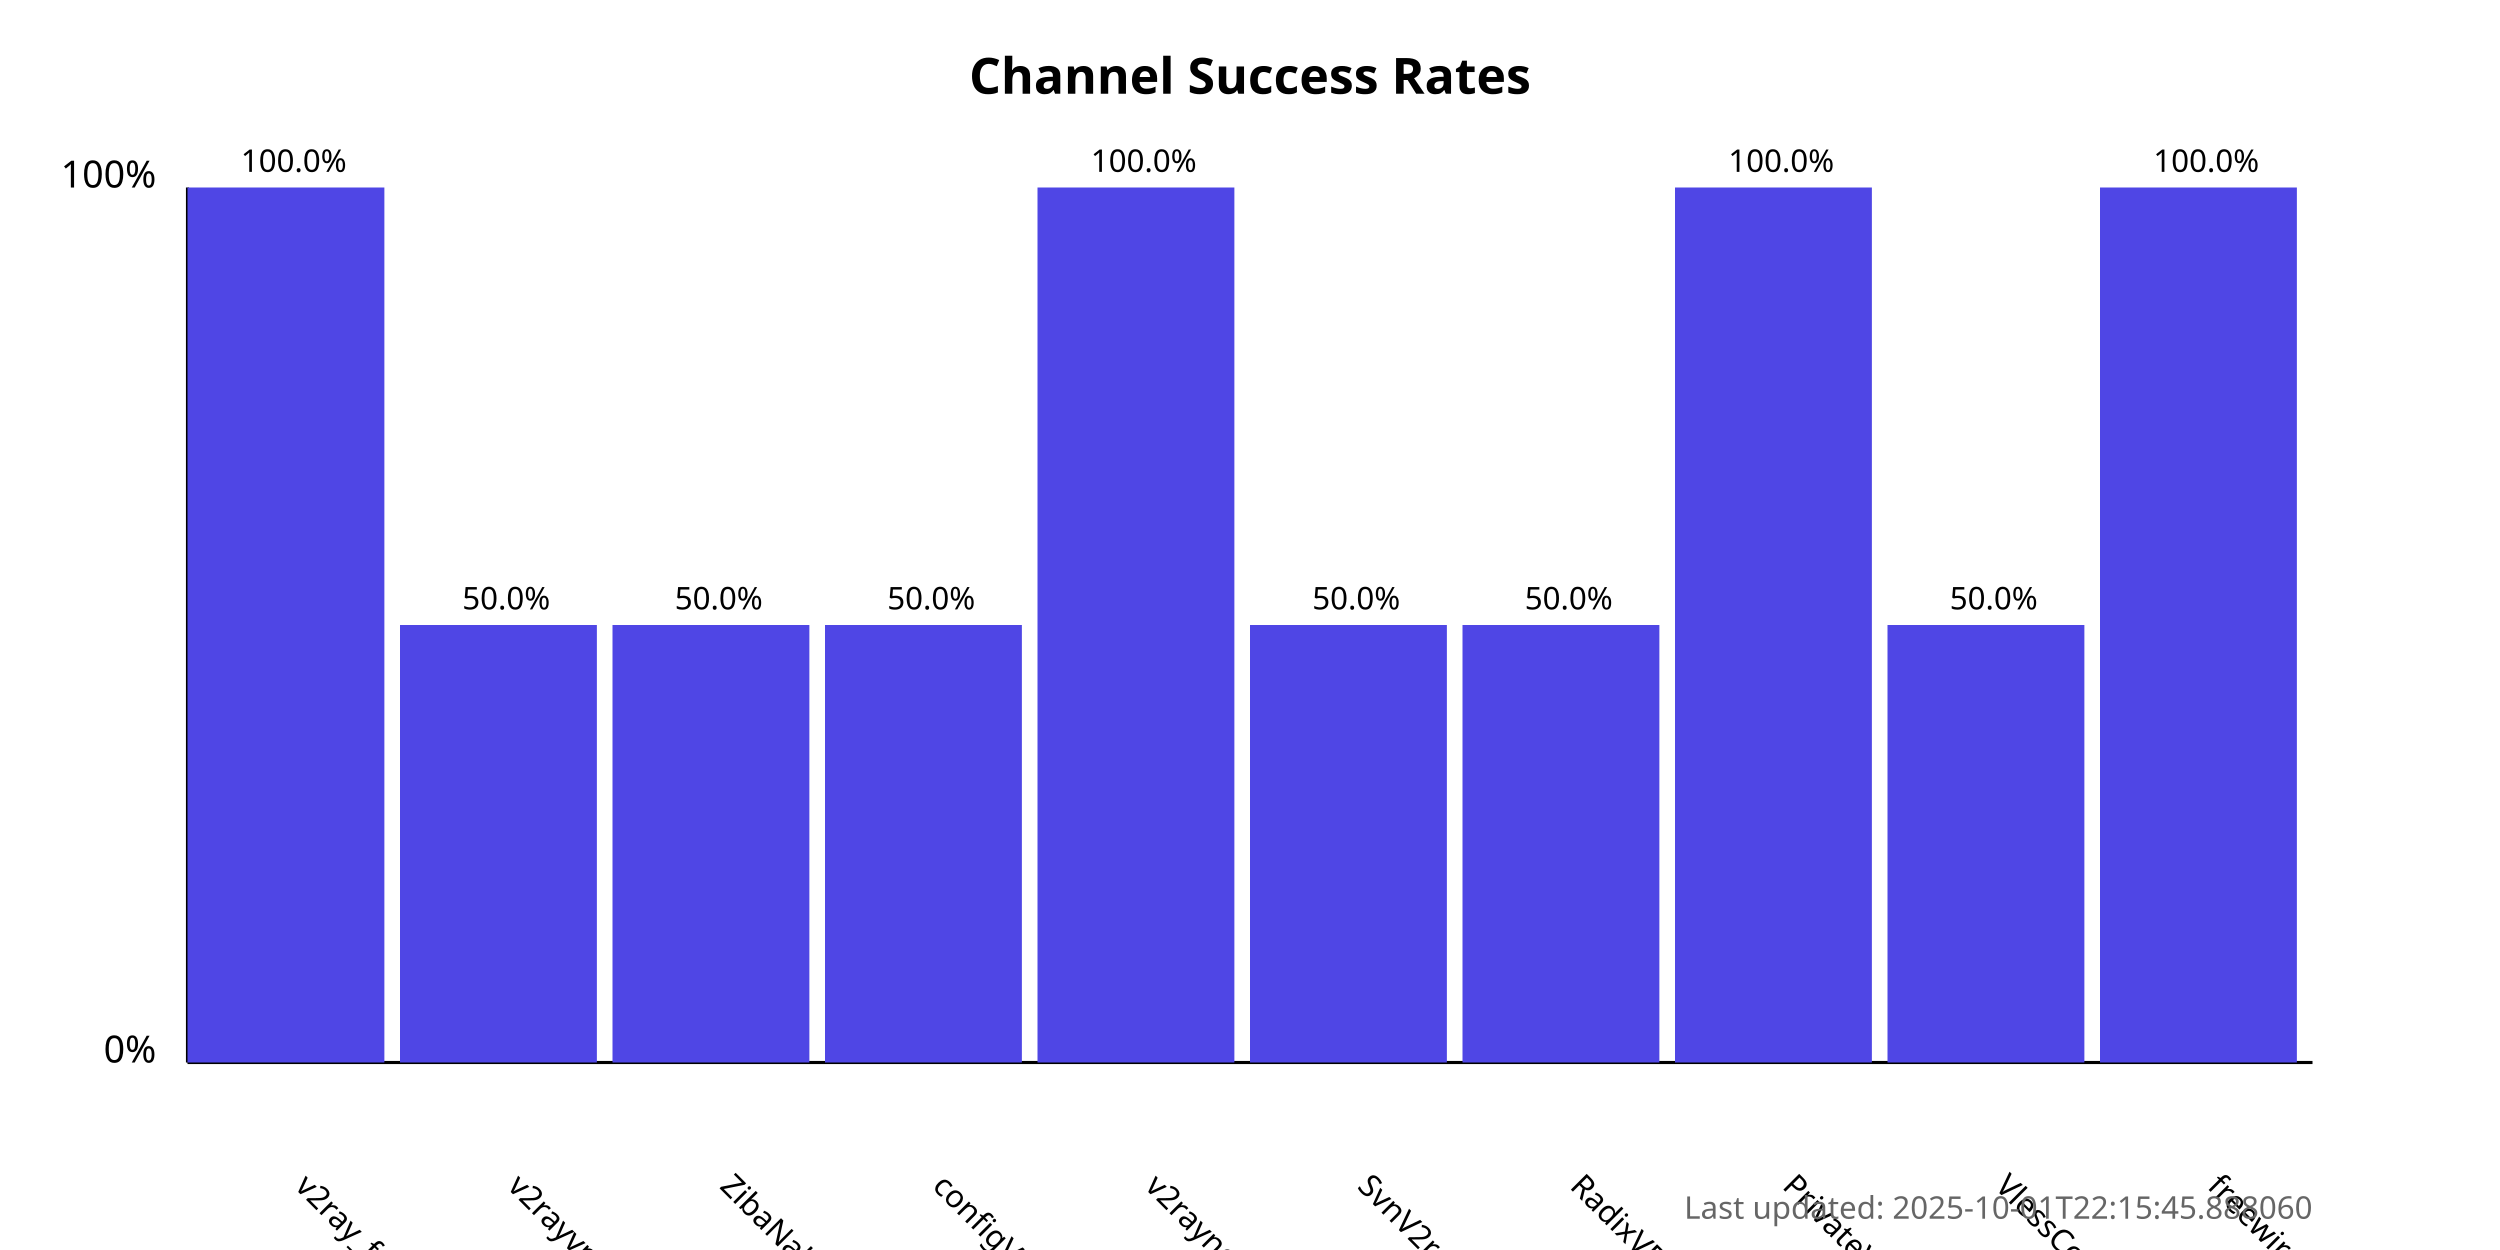
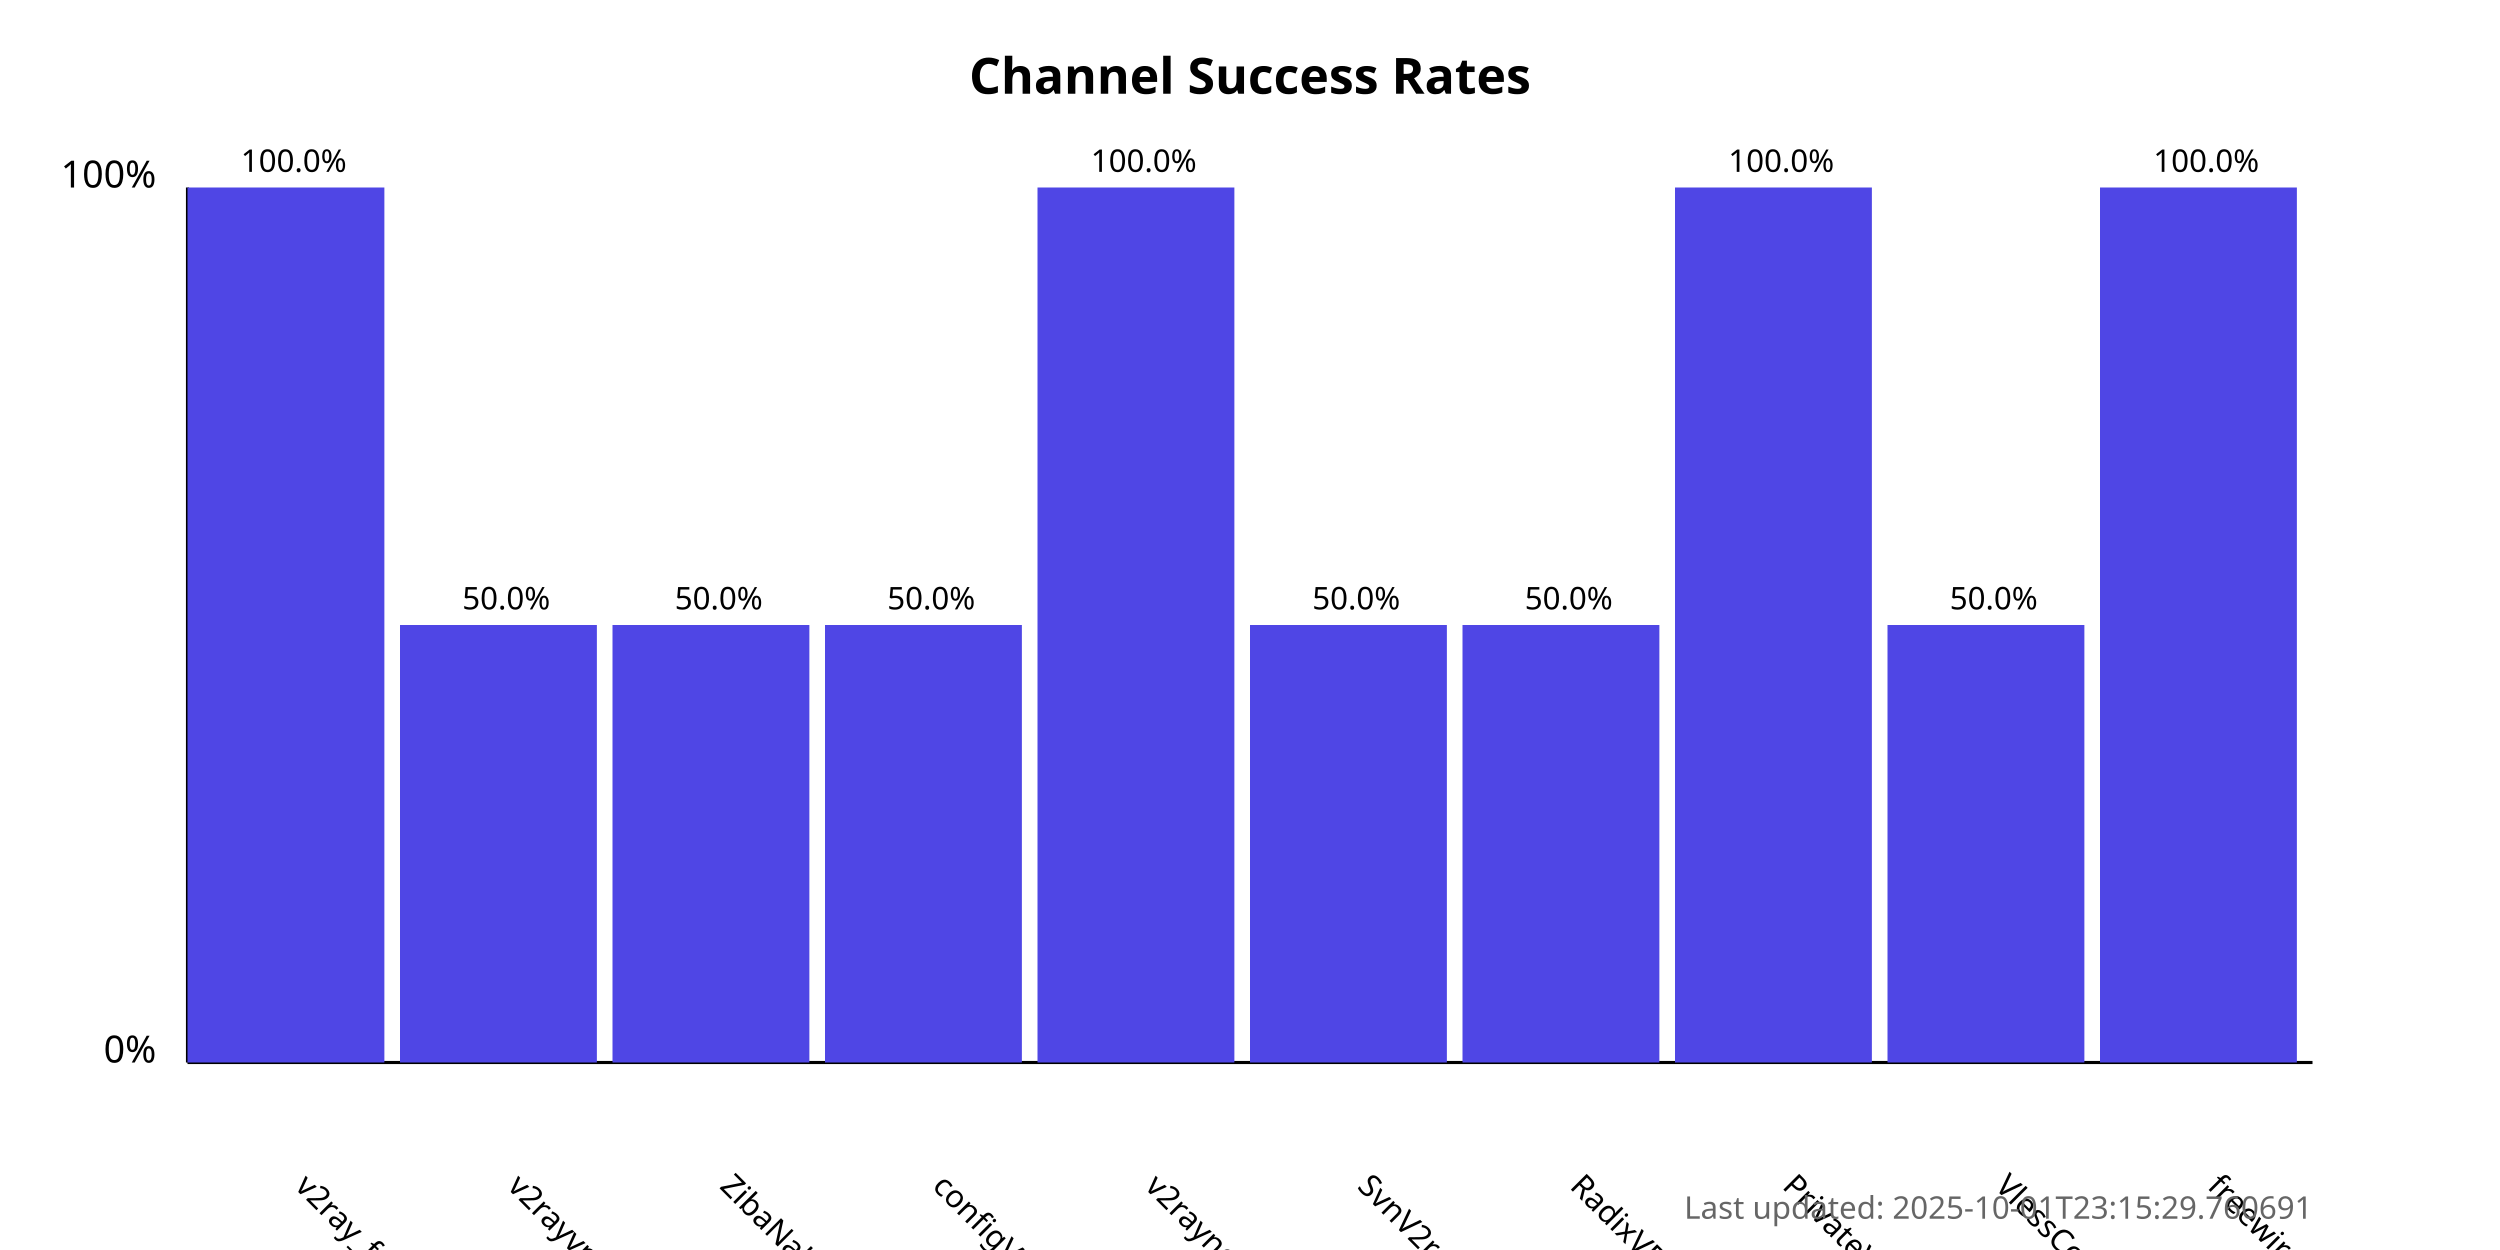
<svg xmlns="http://www.w3.org/2000/svg" width="800" height="400">
  <style>
            .chart-title { font: bold 16px sans-serif; }
            .axis-label { font: 12px sans-serif; }
            .tick-label { font: 10px sans-serif; }
            .bar { fill: #4f46e5; }
            .bar:hover { fill: #6366f1; }
            .timestamp { font: 10px sans-serif; fill: #666; }
        </style>
  <text x="400.0" y="30" text-anchor="middle" class="chart-title">
            Channel Success Rates
        </text>
  <line x1="60" y1="340" x2="60" y2="60" stroke="black" stroke-width="1" />
  <line x1="60" y1="340" x2="740" y2="340" stroke="black" stroke-width="1" />
  <text x="50" y="340" text-anchor="end" class="axis-label">0%</text>
  <text x="50" y="60" text-anchor="end" class="axis-label">100%</text>
  <g>
    <rect x="60" y="60.0" width="63.0" height="280.0" class="bar" />
    <text x="94.0" y="380" transform="rotate(45, 94.0, 380)" text-anchor="start" class="tick-label">
                v2ray_free_conf
            </text>
    <text x="94.0" y="55.0" text-anchor="middle" class="tick-label">
                100.0%
            </text>
  </g>
  <g>
    <rect x="128.0" y="200.0" width="63.0" height="140.0" class="bar" />
    <text x="162.0" y="380" transform="rotate(45, 162.0, 380)" text-anchor="start" class="tick-label">
                v2rayvpno
            </text>
    <text x="162.0" y="195.0" text-anchor="middle" class="tick-label">
                50.0%
            </text>
  </g>
  <g>
    <rect x="196.0" y="200.0" width="63.0" height="140.0" class="bar" />
    <text x="230.0" y="380" transform="rotate(45, 230.0, 380)" text-anchor="start" class="tick-label">
                ZibaNabz
            </text>
    <text x="230.0" y="195.0" text-anchor="middle" class="tick-label">
                50.0%
            </text>
  </g>
  <g>
    <rect x="264.0" y="200.0" width="63.0" height="140.0" class="bar" />
    <text x="298.0" y="380" transform="rotate(45, 298.0, 380)" text-anchor="start" class="tick-label">
                configV2rayForFree
            </text>
    <text x="298.0" y="195.0" text-anchor="middle" class="tick-label">
                50.0%
            </text>
  </g>
  <g>
    <rect x="332.0" y="60.0" width="63.0" height="280.0" class="bar" />
    <text x="366.0" y="380" transform="rotate(45, 366.0, 380)" text-anchor="start" class="tick-label">
                v2rayngvpn
            </text>
    <text x="366.0" y="55.0" text-anchor="middle" class="tick-label">
                100.0%
            </text>
  </g>
  <g>
    <rect x="400.0" y="200.0" width="63.0" height="140.0" class="bar" />
    <text x="434.0" y="380" transform="rotate(45, 434.0, 380)" text-anchor="start" class="tick-label">
                SvnV2ray
            </text>
    <text x="434.0" y="195.0" text-anchor="middle" class="tick-label">
                50.0%
            </text>
  </g>
  <g>
    <rect x="468.0" y="200.0" width="63.0" height="140.0" class="bar" />
    <text x="502.0" y="380" transform="rotate(45, 502.0, 380)" text-anchor="start" class="tick-label">
                RadixVPN
            </text>
    <text x="502.0" y="195.0" text-anchor="middle" class="tick-label">
                50.0%
            </text>
  </g>
  <g>
    <rect x="536.0" y="60.0" width="63.0" height="280.0" class="bar" />
    <text x="570.0" y="380" transform="rotate(45, 570.0, 380)" text-anchor="start" class="tick-label">
                PrivateVPNs
            </text>
    <text x="570.0" y="55.0" text-anchor="middle" class="tick-label">
                100.0%
            </text>
  </g>
  <g>
    <rect x="604.0" y="200.0" width="63.0" height="140.0" class="bar" />
    <text x="638.0" y="380" transform="rotate(45, 638.0, 380)" text-anchor="start" class="tick-label">
                VlessConfig
            </text>
    <text x="638.0" y="195.0" text-anchor="middle" class="tick-label">
                50.0%
            </text>
  </g>
  <g>
    <rect x="672.0" y="60.0" width="63.0" height="280.0" class="bar" />
    <text x="706.0" y="380" transform="rotate(45, 706.0, 380)" text-anchor="start" class="tick-label">
                freewireguard
            </text>
    <text x="706.0" y="55.0" text-anchor="middle" class="tick-label">
                100.0%
            </text>
  </g>
  <text x="740" y="390" text-anchor="end" class="timestamp">
-             Last updated: 2025-10-01T22:15:45.888060
+             Last updated: 2025-10-01T23:15:29.760691
        </text>
</svg>
